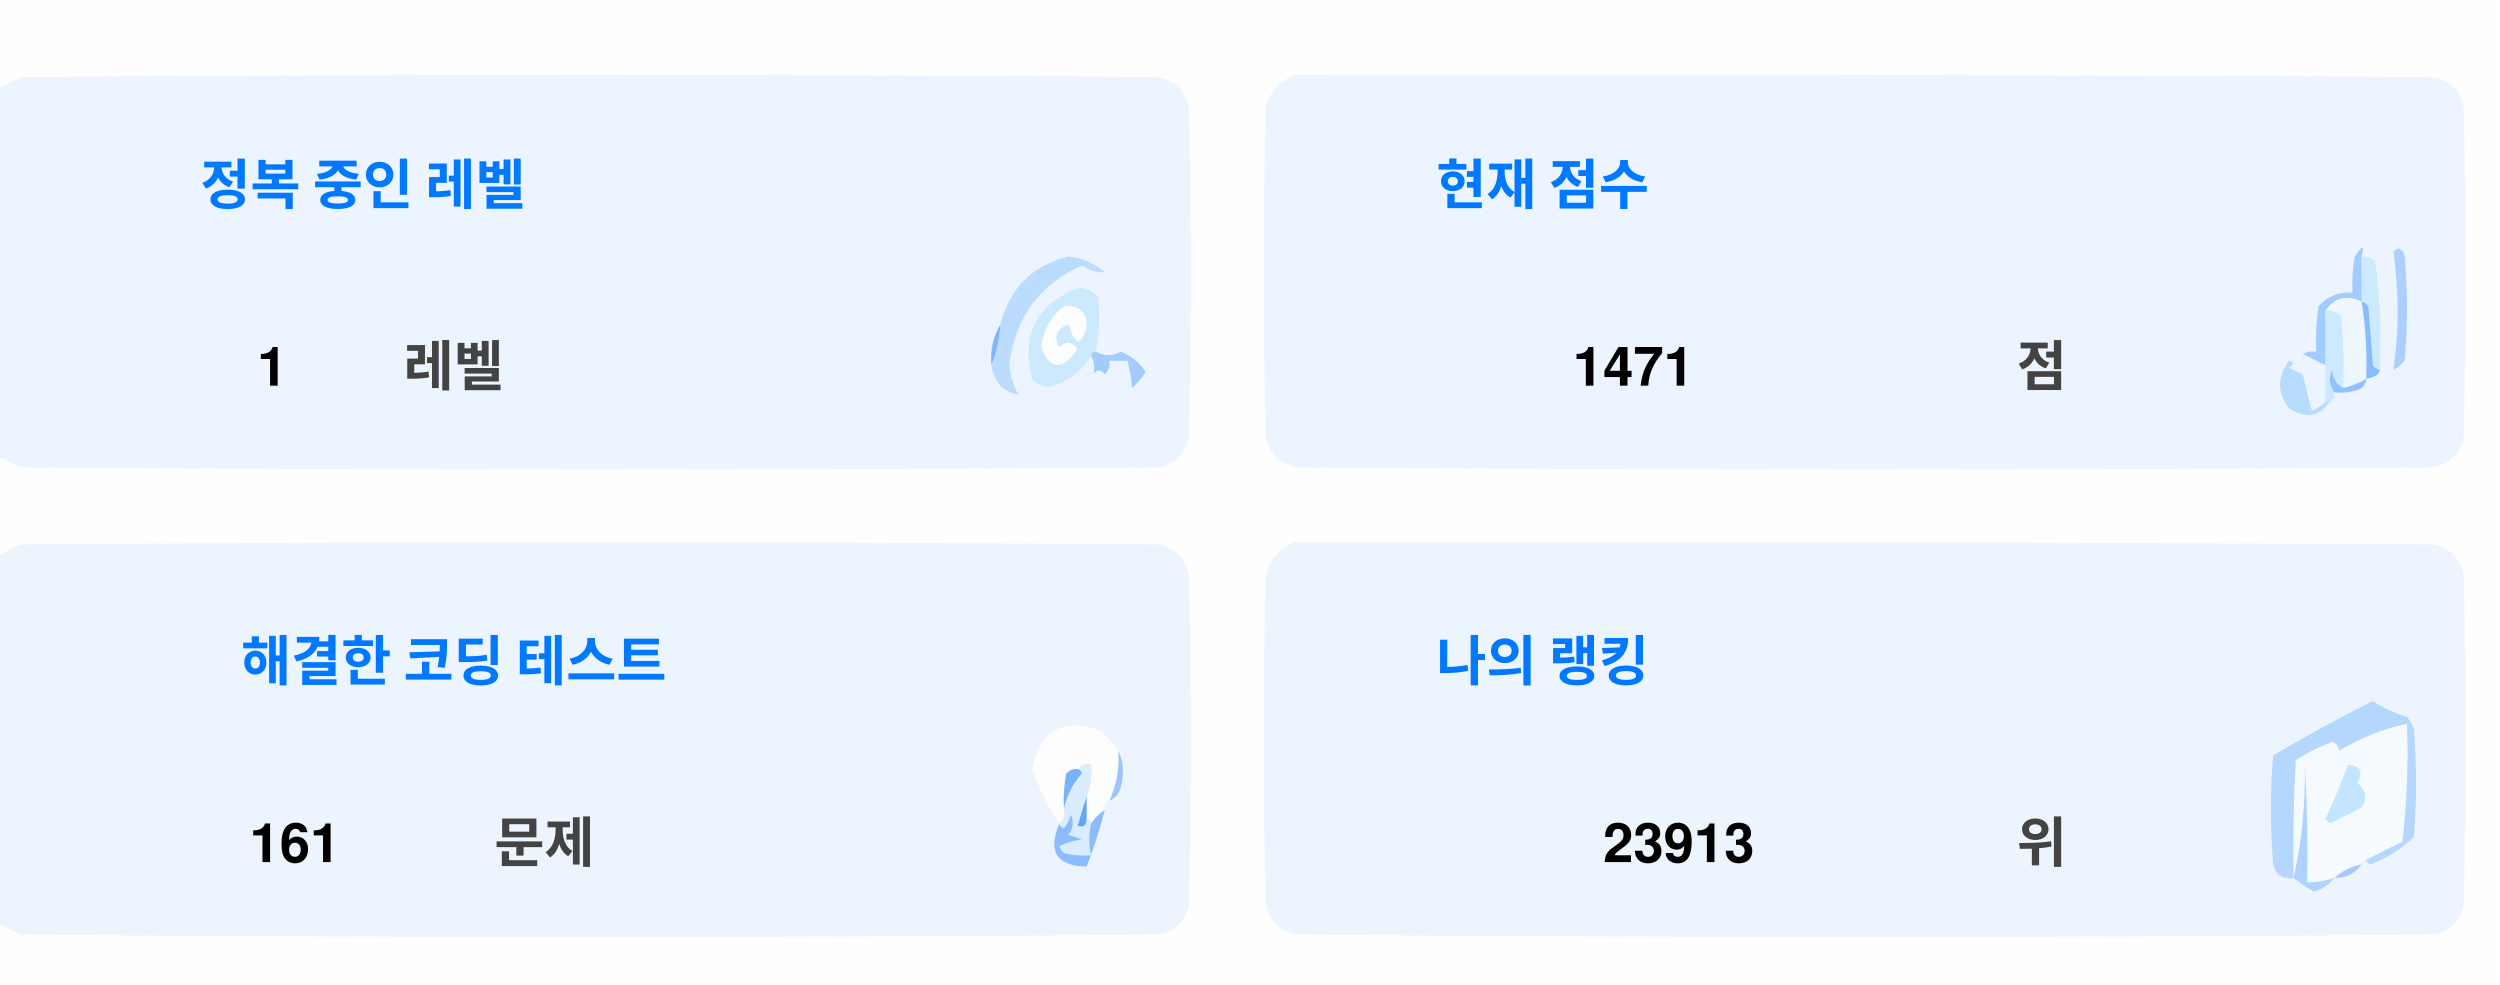
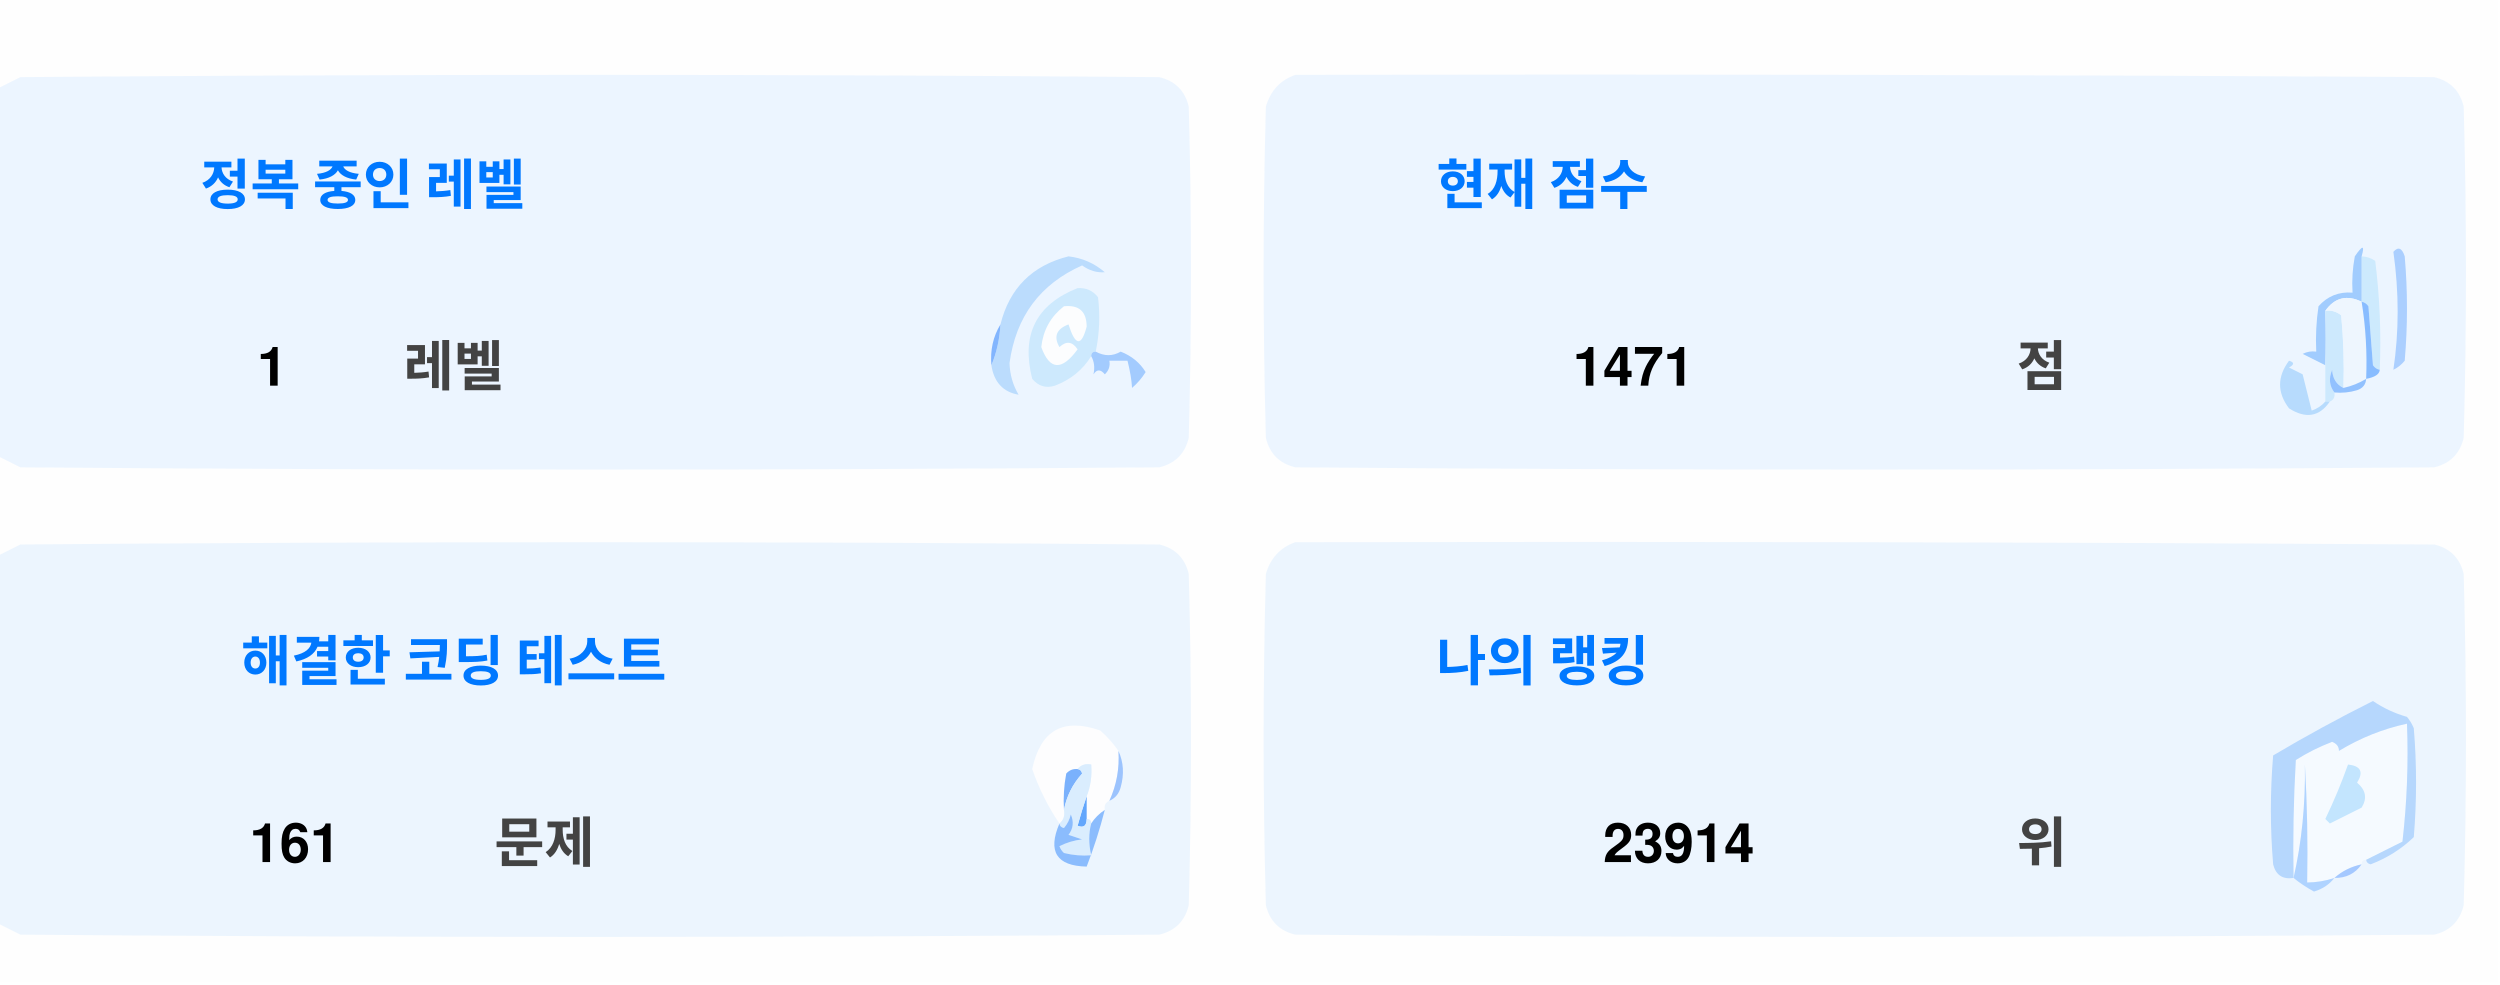
<svg xmlns="http://www.w3.org/2000/svg" version="1.1" width="551px" height="217px" style="shape-rendering:geometricPrecision; text-rendering:geometricPrecision; image-rendering:optimizeQuality; fill-rule:evenodd; clip-rule:evenodd">
  <style>.title {fill: #434343;font-size: 1rem;line-height: 1.5rem;font-weight: bold;font-family: -apple-system, BlinkMacSystemFont, Segoe UI, Helvetica, Arial, sans-serif, Apple Color Emoji, Segoe UI Emoji;}.desc {fill: #434343;font-size: 2.5rem;font-weight: bold;line-height: 1.5rem;font-family: -apple-system, BlinkMacSystemFont, Segoe UI, Helvetica, Arial, sans-serif, Apple Color Emoji, Segoe UI Emoji;}.desc-2 {fill: #434343;font-size: 1rem;font-weight: bold;line-height: 1.5rem;font-family: -apple-system, BlinkMacSystemFont, Segoe UI, Helvetica, Arial, sans-serif, Apple Color Emoji, Segoe UI Emoji;}.text, .desc {animation: twinkling 4s ease-in-out infinite;}@keyframes twinkling {40% { opacity: 1; }50% { opacity: 0.5; }60% { opacity: 1; }70% { opacity: 0.5; }80% { opacity: 1; }}</style>
  <g>
    <path style="opacity:1" fill="#fefefe" d="M -0.5,-0.5 C 183.167,-0.5 366.833,-0.5 550.5,-0.5C 550.5,71.833 550.5,144.167 550.5,216.5C 366.833,216.5 183.167,216.5 -0.5,216.5C -0.5,212.167 -0.5,207.833 -0.5,203.5C 1.14,204.32 2.807,205.153 4.5,206C 88.167,206.667 171.833,206.667 255.5,206C 259,205.167 261.167,203 262,199.5C 262.667,175.167 262.667,150.833 262,126.5C 261.167,123 259,120.833 255.5,120C 171.833,119.333 88.167,119.333 4.5,120C 2.807,120.847 1.14,121.68 -0.5,122.5C -0.5,115.167 -0.5,107.833 -0.5,100.5C 1.14,101.32 2.807,102.153 4.5,103C 88.167,103.667 171.833,103.667 255.5,103C 259,102.167 261.167,100 262,96.5C 262.667,72.167 262.667,47.833 262,23.5C 261.167,20 259,17.833 255.5,17C 171.833,16.333 88.167,16.333 4.5,17C 2.807,17.847 1.14,18.68 -0.5,19.5C -0.5,12.833 -0.5,6.167 -0.5,-0.5 Z" />
  </g>
  <g>
    <path style="opacity:1" fill="#ecf5ff" d="M -0.5,100.5 C -0.5,73.5 -0.5,46.5 -0.5,19.5C 1.14,18.68 2.807,17.847 4.5,17C 88.167,16.333 171.833,16.333 255.5,17C 259,17.833 261.167,20 262,23.5C 262.667,47.833 262.667,72.167 262,96.5C 261.167,100 259,102.167 255.5,103C 171.833,103.667 88.167,103.667 4.5,103C 2.807,102.153 1.14,101.32 -0.5,100.5 Z" />
  </g>
  <g>
    <path style="opacity:1" fill="#ecf5ff" d="M 285.5,16.5 C 369.167,16.333 452.834,16.5 536.5,17C 540,17.833 542.167,20 543,23.5C 543.667,47.833 543.667,72.167 543,96.5C 542.167,100 540,102.167 536.5,103C 452.833,103.667 369.167,103.667 285.5,103C 282,102.167 279.833,100 279,96.5C 278.333,72.167 278.333,47.833 279,23.5C 280.018,19.985 282.185,17.652 285.5,16.5 Z" />
  </g>
  <g>
    <path style="opacity:1" fill="#cdeafd" d="M 520.5,56.5 C 521.583,56.539 522.583,56.873 523.5,57.5C 524.498,65.472 524.831,73.472 524.5,81.5C 523.883,81.389 523.383,81.056 523,80.5C 522.667,76.167 522.333,71.833 522,67.5C 521.617,66.944 521.117,66.611 520.5,66.5C 520.5,63.167 520.5,59.833 520.5,56.5 Z" />
  </g>
  <g>
    <path style="opacity:1" fill="#abcfff" d="M 527.5,55.5 C 528.566,54.308 529.399,54.641 530,56.5C 530.667,64.167 530.667,71.833 530,79.5C 529.311,80.357 528.478,81.023 527.5,81.5C 528.758,73.08 528.758,64.414 527.5,55.5 Z" />
  </g>
  <g>
    <path style="opacity:1" fill="#bbdcfd" d="M 218.5,80.5 C 219.657,77.727 220.324,74.727 220.5,71.5C 222.49,63.51 227.49,58.51 235.5,56.5C 238.528,56.847 241.194,58.014 243.5,60C 241.744,60.141 240.078,59.641 238.5,58.5C 229.247,62.607 223.914,69.773 222.5,80C 222.565,82.526 223.232,84.859 224.5,87C 221.07,86.397 219.07,84.231 218.5,80.5 Z" />
  </g>
  <g>
    <path style="opacity:1" fill="#cde9fd" d="M 241.5,77.5 C 240.833,77.5 240.5,77.833 240.5,78.5C 238.628,81.529 235.961,83.695 232.5,85C 230.536,85.624 228.869,85.124 227.5,83.5C 225.021,73.791 228.354,67.124 237.5,63.5C 239.374,63.39 240.874,64.056 242,65.5C 242.497,69.524 242.331,73.524 241.5,77.5 Z" />
  </g>
  <g>
    <path style="opacity:1" fill="#fcfdfe" d="M 234.5,67.5 C 237.826,67.162 239.493,68.662 239.5,72C 238.334,76.434 237,76.267 235.5,71.5C 232.832,72.515 232.166,74.182 233.5,76.5C 235.017,75.089 236.351,75.256 237.5,77C 234.006,81.771 231.34,81.605 229.5,76.5C 229.904,72.771 231.571,69.771 234.5,67.5 Z" />
  </g>
  <g>
    <path style="opacity:1" fill="#a1ccfe" d="M 520.5,56.5 C 520.5,59.833 520.5,63.167 520.5,66.5C 517.238,64.922 514.572,65.589 512.5,68.5C 512.617,72.81 512.617,76.81 512.5,80.5C 510.86,79.68 509.193,78.847 507.5,78C 508.448,77.517 509.448,77.35 510.5,77.5C 510.335,74.15 510.502,70.817 511,67.5C 512.995,65.253 515.495,64.253 518.5,64.5C 518.336,61.813 518.503,59.146 519,56.5C 520.731,53.969 521.231,53.969 520.5,56.5 Z" />
  </g>
  <g>
    <path style="opacity:1" fill="#cde9fd" d="M 512.5,68.5 C 513.822,68.33 514.989,68.663 516,69.5C 516.499,74.823 516.666,80.156 516.5,85.5C 514.955,84.77 514.122,83.437 514,81.5C 513.22,83.387 513.387,85.054 514.5,86.5C 514.672,87.492 514.338,88.158 513.5,88.5C 513.167,88.5 512.833,88.5 512.5,88.5C 512.5,85.833 512.5,83.167 512.5,80.5C 512.617,76.81 512.617,72.81 512.5,68.5 Z" />
  </g>
  <g>
    <path style="opacity:1" fill="#eef6fe" d="M 520.5,66.5 C 521.407,72.106 521.74,77.773 521.5,83.5C 519.95,84.441 518.284,85.108 516.5,85.5C 516.666,80.156 516.499,74.823 516,69.5C 514.989,68.663 513.822,68.33 512.5,68.5C 514.572,65.589 517.238,64.922 520.5,66.5 Z" />
  </g>
  <g>
    <path style="opacity:1" fill="#88bcff" d="M 520.5,66.5 C 521.117,66.611 521.617,66.944 522,67.5C 522.333,71.833 522.667,76.167 523,80.5C 523.383,81.056 523.883,81.389 524.5,81.5C 524.445,82.469 523.445,83.136 521.5,83.5C 521.74,77.773 521.407,72.106 520.5,66.5 Z" />
  </g>
  <g>
    <path style="opacity:1" fill="#82b5fe" d="M 220.5,71.5 C 220.324,74.727 219.657,77.727 218.5,80.5C 218.215,77.171 218.882,74.171 220.5,71.5 Z" />
  </g>
  <g>
    <path style="opacity:1" fill="#a3cbfe" d="M 240.5,78.5 C 240.5,77.833 240.833,77.5 241.5,77.5C 243.391,78.536 245.224,78.536 247,77.5C 249.391,78.429 251.225,79.929 252.5,82C 251.681,83.319 250.681,84.486 249.5,85.5C 249.409,83.777 249.075,81.777 248.5,79.5C 247.167,79.5 245.833,79.5 244.5,79.5C 244.719,80.675 244.386,81.675 243.5,82.5C 242.575,81.359 241.741,81.359 241,82.5C 241.331,80.981 241.164,79.648 240.5,78.5 Z" />
  </g>
  <g>
    <path style="opacity:1" fill="#b7dbfd" d="M 512.5,88.5 C 512.833,88.5 513.167,88.5 513.5,88.5C 511.199,91.857 508.199,92.357 504.5,90C 501.872,86.535 501.872,83.035 504.5,79.5C 505.696,79.846 505.696,80.346 504.5,81C 505.5,81.5 506.5,82 507.5,82.5C 508.167,85.167 508.833,87.833 509.5,90.5C 510.739,90.058 511.739,89.391 512.5,88.5 Z" />
  </g>
  <g>
    <path style="opacity:1" fill="#92c1fe" d="M 516.5,85.5 C 518.284,85.108 519.95,84.441 521.5,83.5C 521.423,84.75 520.756,85.583 519.5,86C 517.866,86.493 516.199,86.66 514.5,86.5C 513.387,85.054 513.22,83.387 514,81.5C 514.122,83.437 514.955,84.77 516.5,85.5 Z" />
  </g>
  <g>
    <path style="opacity:1" fill="#ecf5fe" d="M -0.5,203.5 C -0.5,176.5 -0.5,149.5 -0.5,122.5C 1.14,121.68 2.807,120.847 4.5,120C 88.167,119.333 171.833,119.333 255.5,120C 259,120.833 261.167,123 262,126.5C 262.667,150.833 262.667,175.167 262,199.5C 261.167,203 259,205.167 255.5,206C 171.833,206.667 88.167,206.667 4.5,206C 2.807,205.153 1.14,204.32 -0.5,203.5 Z" />
  </g>
  <g>
    <path style="opacity:1" fill="#ecf5fe" d="M 285.5,119.5 C 369.167,119.333 452.834,119.5 536.5,120C 540,120.833 542.167,123 543,126.5C 543.667,150.833 543.667,175.167 543,199.5C 542.167,203 540,205.167 536.5,206C 452.833,206.667 369.167,206.667 285.5,206C 282,205.167 279.833,203 279,199.5C 278.333,175.167 278.333,150.833 279,126.5C 280.018,122.985 282.185,120.652 285.5,119.5 Z" />
  </g>
  <g>
    <path style="opacity:1" fill="#fdfdfe" d="M 246.5,165.5 C 246.758,169.367 246.092,173.034 244.5,176.5C 243.662,176.842 243.328,177.508 243.5,178.5C 242.272,179.306 241.272,180.306 240.5,181.5C 240.5,180.833 240.167,180.5 239.5,180.5C 239.5,178.833 239.5,177.167 239.5,175.5C 240.369,173.283 240.702,170.95 240.5,168.5C 239.209,168.263 238.209,168.596 237.5,169.5C 236.504,169.414 235.671,169.748 235,170.5C 234.503,173.146 234.336,175.813 234.5,178.5C 234.737,179.791 234.404,180.791 233.5,181.5C 230.986,177.806 228.986,173.806 227.5,169.5C 229.309,160.957 234.309,158.124 242.5,161C 244.07,162.397 245.404,163.897 246.5,165.5 Z" />
  </g>
  <g>
    <path style="opacity:1" fill="#f5faff" d="M 521.5,189.5 C 520.833,189.5 520.5,189.833 520.5,190.5C 518.181,190.992 516.181,191.992 514.5,193.5C 512.565,194.15 510.565,194.483 508.5,194.5C 508.666,185.827 508.5,177.16 508,168.5C 508.141,177.227 507.308,185.56 505.5,193.5C 505.334,184.827 505.5,176.16 506,167.5C 508.527,165.903 511.194,164.57 514,163.5C 515.011,163.892 515.511,164.559 515.5,165.5C 520.21,162.641 525.21,160.641 530.5,159.5C 530.831,168.192 530.498,176.859 529.5,185.5C 526.807,186.847 524.14,188.18 521.5,189.5 Z" />
  </g>
  <g>
    <path style="opacity:1" fill="#b6d7fd" d="M 521.5,189.5 C 524.14,188.18 526.807,186.847 529.5,185.5C 530.498,176.859 530.831,168.192 530.5,159.5C 525.21,160.641 520.21,162.641 515.5,165.5C 515.511,164.559 515.011,163.892 514,163.5C 511.194,164.57 508.527,165.903 506,167.5C 505.5,176.16 505.334,184.827 505.5,193.5C 503.089,193.863 501.589,192.863 501,190.5C 500.333,182.5 500.333,174.5 501,166.5C 508.173,162.246 515.507,158.246 523,154.5C 525.304,156.068 527.804,157.235 530.5,158C 531.126,158.75 531.626,159.584 532,160.5C 532.667,168.5 532.667,176.5 532,184.5C 529.292,187.111 526.125,189.111 522.5,190.5C 521.893,190.376 521.56,190.043 521.5,189.5 Z" />
  </g>
  <g>
    <path style="opacity:1" fill="#c3e5fe" d="M 517.5,168.5 C 520.317,168.801 520.984,170.134 519.5,172.5C 521.439,174.122 521.772,175.956 520.5,178C 518.167,179.167 515.833,180.333 513.5,181.5C 513.167,181.167 512.833,180.833 512.5,180.5C 514.414,176.515 516.081,172.515 517.5,168.5 Z" />
  </g>
  <g>
    <path style="opacity:1" fill="#7ab1fc" d="M 237.5,169.5 C 238.043,169.56 238.376,169.893 238.5,170.5C 236.395,172.836 235.062,175.503 234.5,178.5C 234.336,175.813 234.503,173.146 235,170.5C 235.671,169.748 236.504,169.414 237.5,169.5 Z" />
  </g>
  <g>
    <path style="opacity:1" fill="#afd3ff" d="M 514.5,193.5 C 513.378,194.947 511.878,195.947 510,196.5C 508.348,195.601 506.848,194.601 505.5,193.5C 507.308,185.56 508.141,177.227 508,168.5C 508.5,177.16 508.666,185.827 508.5,194.5C 510.565,194.483 512.565,194.15 514.5,193.5 Z" />
  </g>
  <g>
    <path style="opacity:1" fill="#9cc3fd" d="M 246.5,165.5 C 247.634,167.966 247.801,170.633 247,173.5C 246.623,174.942 245.79,175.942 244.5,176.5C 246.092,173.034 246.758,169.367 246.5,165.5 Z" />
  </g>
  <g>
    <path style="opacity:1" fill="#62a6fc" d="M 239.5,175.5 C 239.5,177.167 239.5,178.833 239.5,180.5C 239.483,182.028 238.816,182.528 237.5,182C 238.117,179.723 238.784,177.556 239.5,175.5 Z" />
  </g>
  <g>
    <path style="opacity:1" fill="#daedfe" d="M 237.5,169.5 C 238.209,168.596 239.209,168.263 240.5,168.5C 240.702,170.95 240.369,173.283 239.5,175.5C 238.784,177.556 238.117,179.723 237.5,182C 238.816,182.528 239.483,182.028 239.5,180.5C 240.167,180.5 240.5,180.833 240.5,181.5C 239.918,183.669 239.918,186.002 240.5,188.5C 238.473,188.662 236.473,188.495 234.5,188C 234.043,187.586 233.709,187.086 233.5,186.5C 235.078,185.702 236.744,185.202 238.5,185C 237.5,184.667 236.5,184.333 235.5,184C 236.554,182.612 236.72,181.112 236,179.5C 235.751,180.624 235.251,181.624 234.5,182.5C 233.893,182.376 233.56,182.043 233.5,181.5C 234.404,180.791 234.737,179.791 234.5,178.5C 235.062,175.503 236.395,172.836 238.5,170.5C 238.376,169.893 238.043,169.56 237.5,169.5 Z" />
  </g>
  <g>
    <path style="opacity:1" fill="#8bbcfd" d="M 243.5,178.5 C 242.395,182.803 241.062,186.969 239.5,191C 232.857,190.847 230.857,187.68 233.5,181.5C 233.56,182.043 233.893,182.376 234.5,182.5C 235.251,181.624 235.751,180.624 236,179.5C 236.72,181.112 236.554,182.612 235.5,184C 236.5,184.333 237.5,184.667 238.5,185C 236.744,185.202 235.078,185.702 233.5,186.5C 233.709,187.086 234.043,187.586 234.5,188C 236.473,188.495 238.473,188.662 240.5,188.5C 239.918,186.002 239.918,183.669 240.5,181.5C 241.272,180.306 242.272,179.306 243.5,178.5 Z" />
  </g>
  <g>
    <path style="opacity:1" fill="#a4c8ff" d="M 520.5,190.5 C 519.089,192.539 517.089,193.539 514.5,193.5C 516.181,191.992 518.181,190.992 520.5,190.5 Z" />
  </g>
  <text text-anchor="middle" x="80" y="45" class="title" style="fill:#0078ff;" stroke="#none" stroke-width="1">정복 중인 레벨</text>
  <text text-anchor="middle" x="60" y="85" class="desc" style="fill:#000000;" stroke="#none" stroke-width="1">1</text>
  <text text-anchor="middle" x="100" y="85" class="desc-2" style="fill:#434343;" stroke="#none" stroke-width="1">레벨</text>
  <text text-anchor="middle" x="340" y="45" class="title" style="fill:#0078ff;" stroke="#none" stroke-width="1">현재 점수</text>
  <text text-anchor="middle" x="360" y="85" class="desc" style="fill:#000000;" stroke="#none" stroke-width="1">1471</text>
  <text text-anchor="middle" x="450" y="85" class="desc-2" style="fill:#434343;" stroke="#none" stroke-width="1">점</text>
  <text text-anchor="middle" x="100" y="150" class="title" style="fill:#0078ff;" stroke="#none" stroke-width="1">해결한 코딩 테스트</text>
  <text text-anchor="middle" x="65" y="190" class="desc" style="fill:#000000;" stroke="#none" stroke-width="1">161</text>
  <text text-anchor="middle" x="120" y="190" class="desc-2" style="fill:#434343;" stroke="#none" stroke-width="1">문제</text>
  <text text-anchor="middle" x="340" y="150" class="title" style="fill:#0078ff;" stroke="#none" stroke-width="1">나의 랭킹</text>
-   <text text-anchor="middle" x="370" y="190" class="desc" style="fill:#000000;" stroke="#none" stroke-width="1">23913</text>
+   <text text-anchor="middle" x="370" y="190" class="desc" style="fill:#000000;" stroke="#none" stroke-width="1">23914</text>
  <text text-anchor="middle" x="450" y="190" class="desc-2" style="fill:#434343;" stroke="#none" stroke-width="1">위</text>
</svg>
